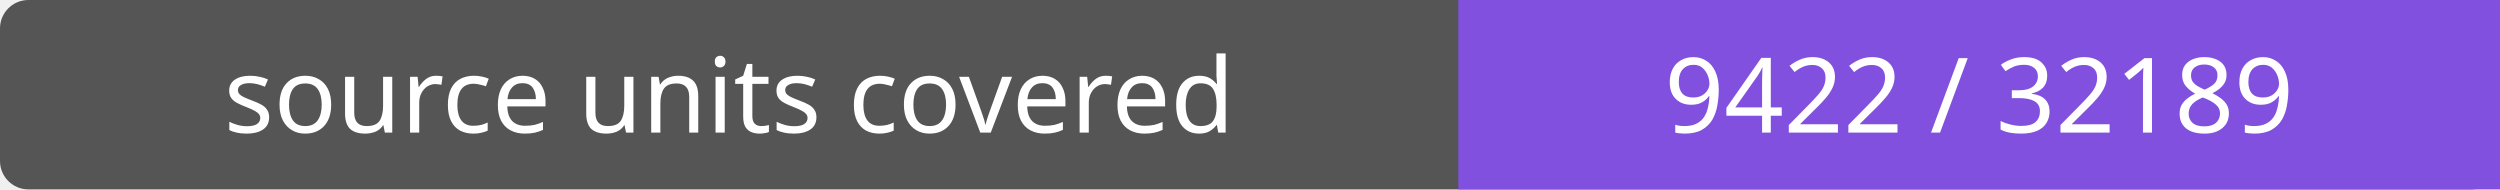
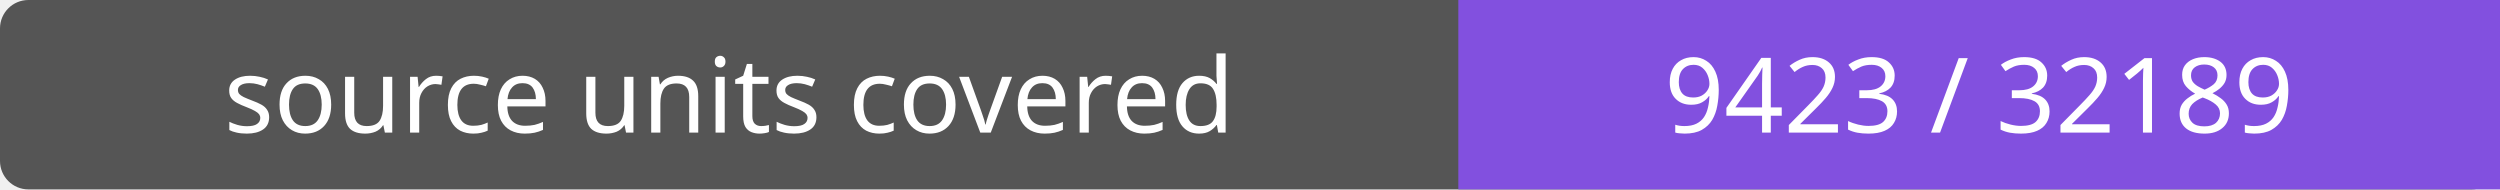
- <svg xmlns="http://www.w3.org/2000/svg" width="264" height="20" role="img" aria-label="source units covered: 9422 / 32189">
+ <svg xmlns="http://www.w3.org/2000/svg" width="264" height="20" role="img" aria-label="source units covered: 9423 / 32189">
  <rect width="264" height="20" rx="3" fill="#555" />
  <path fill="#8250df" d="M154 0h110v20H154z" />
  <g fill="#fff" text-anchor="middle" font-family="Verdana,sans-serif" font-size="11">
    <text x="77.0" y="14">source units covered</text>
-     <text x="209.0" y="14">9422 / 32189</text>
+     <text x="209.0" y="14">9423 / 32189</text>
  </g>
</svg>
